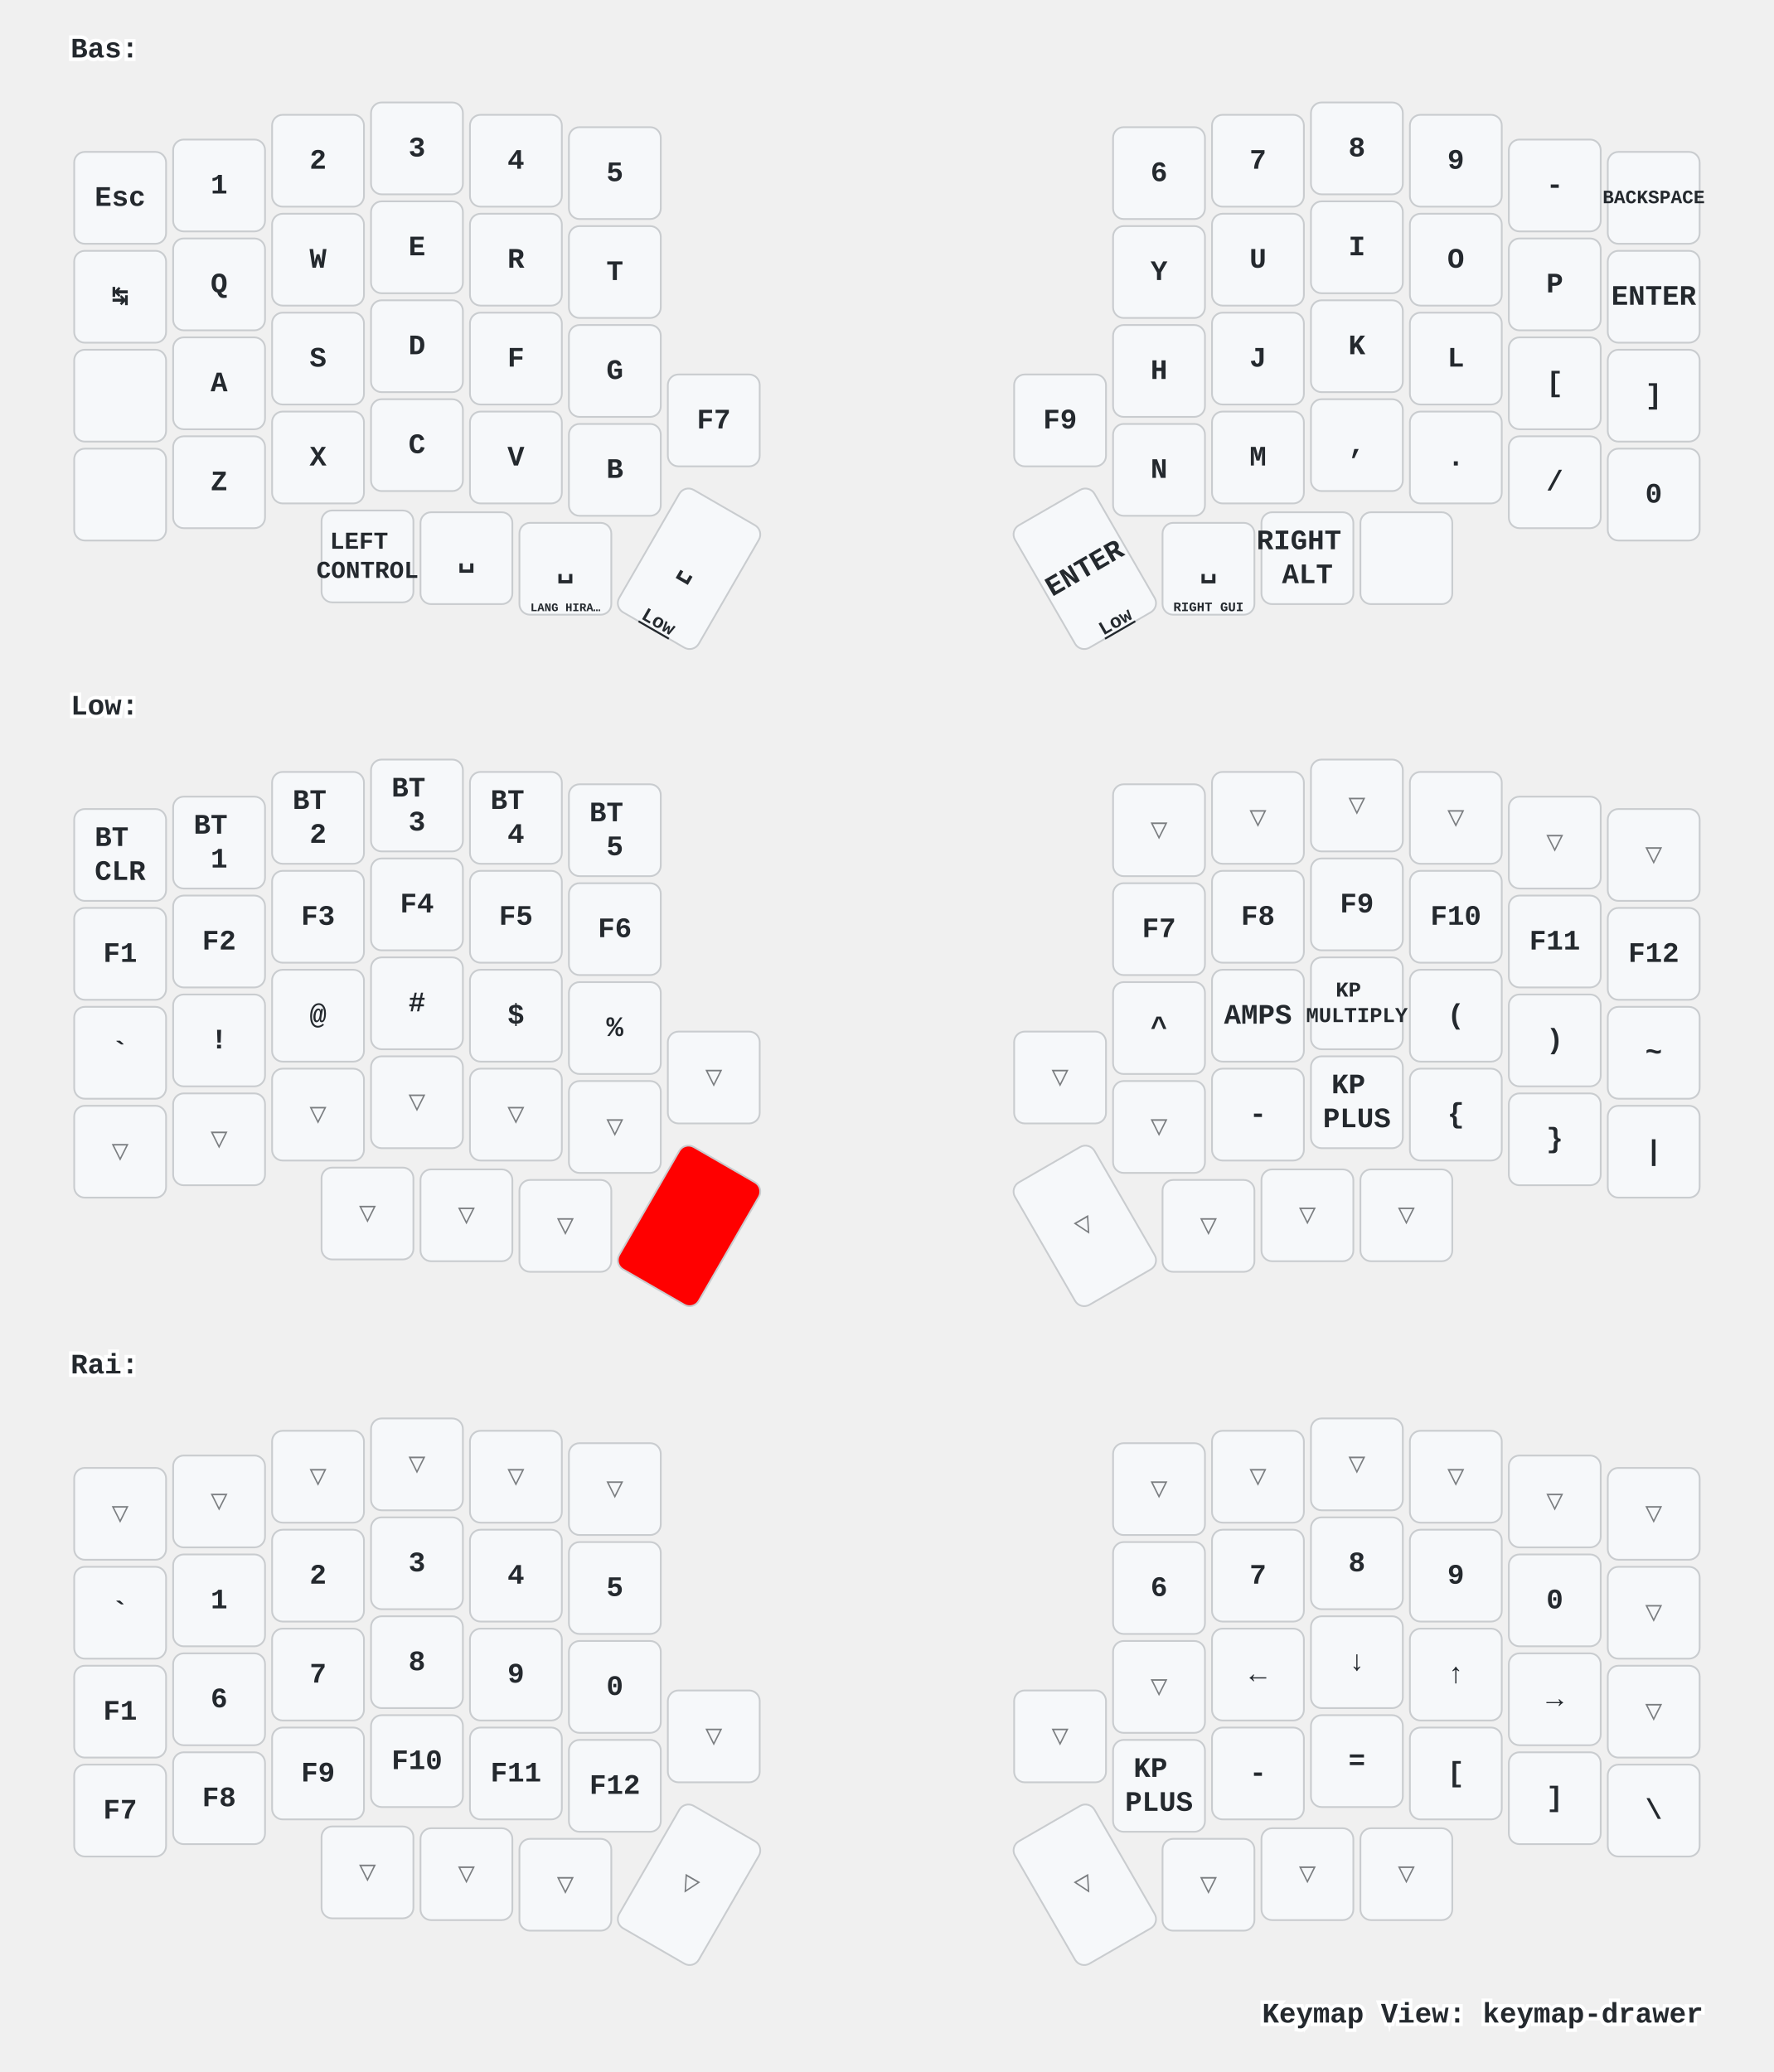
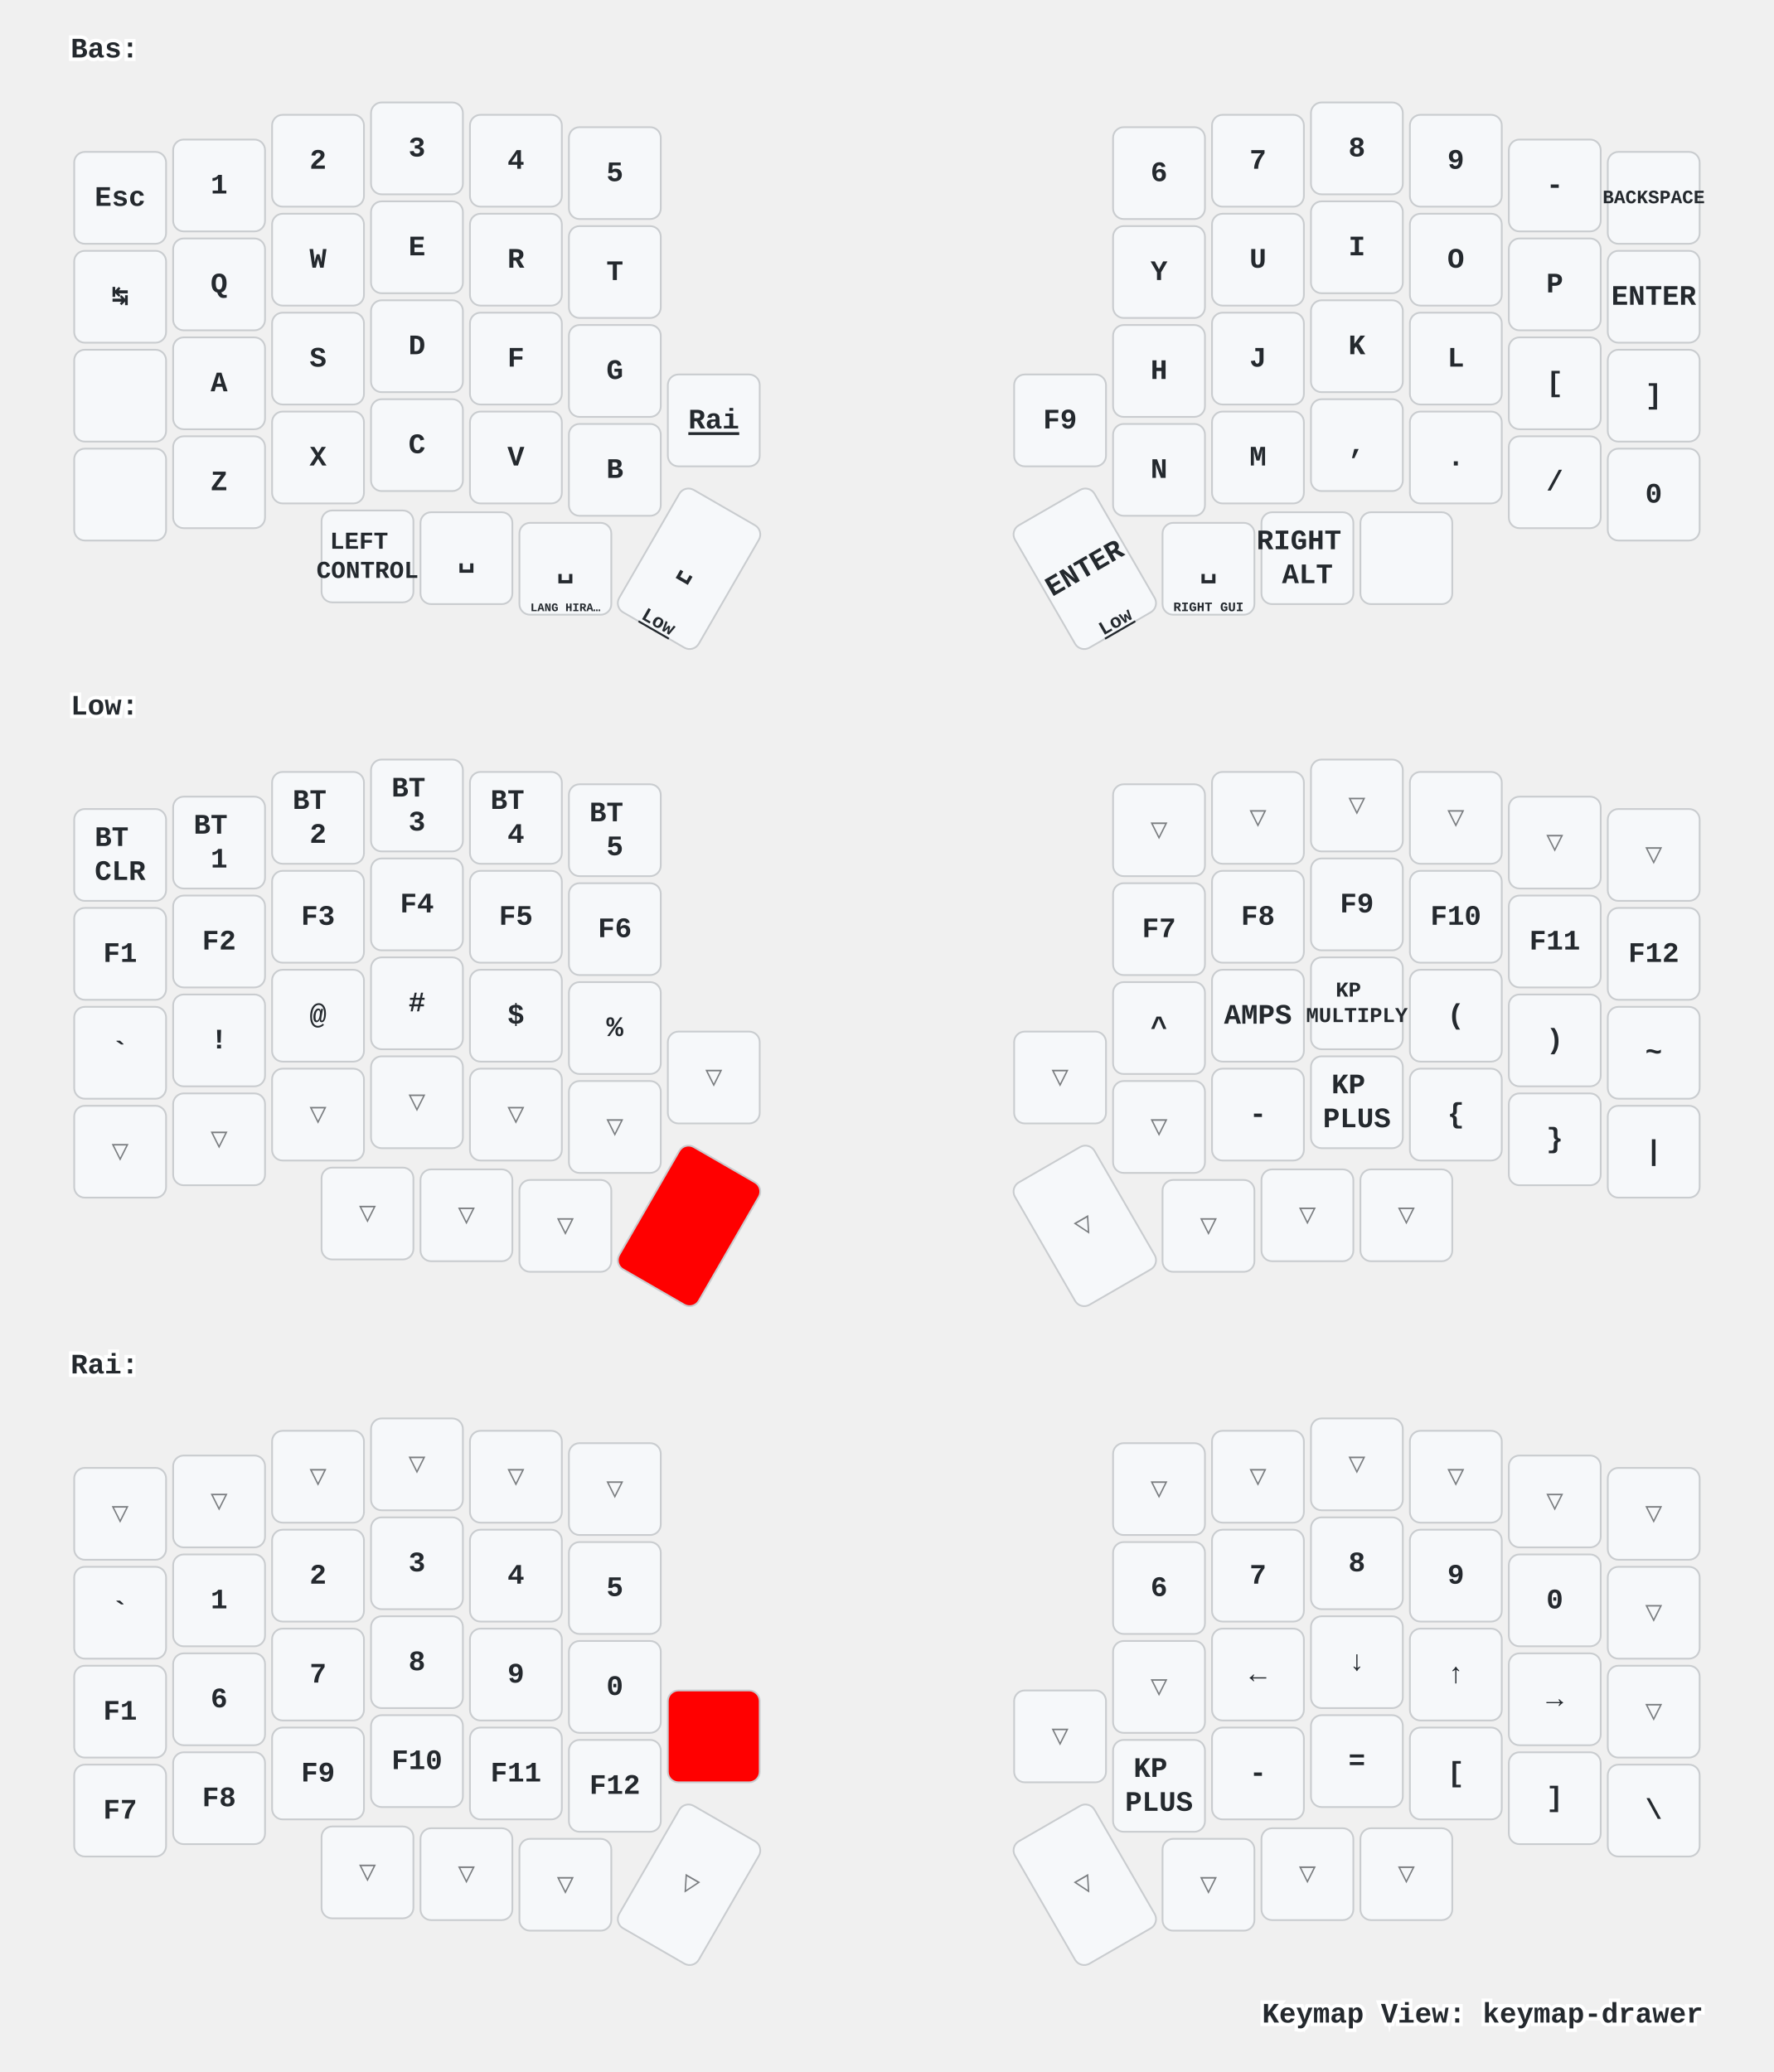
<svg xmlns="http://www.w3.org/2000/svg" xmlns:xlink="http://www.w3.org/1999/xlink" width="1004" height="1173" viewBox="0 0 1004 1173" class="keymap">
  <defs>/* start glyphs */
<svg id="mdi:apple-keyboard-command">
      <svg id="mdi-apple-keyboard-command" viewBox="0 0 24 24">
        <path d="M6,2A4,4 0 0,1 10,6V8H14V6A4,4 0 0,1 18,2A4,4 0 0,1 22,6A4,4 0 0,1 18,10H16V14H18A4,4 0 0,1 22,18A4,4 0 0,1 18,22A4,4 0 0,1 14,18V16H10V18A4,4 0 0,1 6,22A4,4 0 0,1 2,18A4,4 0 0,1 6,14H8V10H6A4,4 0 0,1 2,6A4,4 0 0,1 6,2M16,18A2,2 0 0,0 18,20A2,2 0 0,0 20,18A2,2 0 0,0 18,16H16V18M14,10H10V14H14V10M6,16A2,2 0 0,0 4,18A2,2 0 0,0 6,20A2,2 0 0,0 8,18V16H6M8,6A2,2 0 0,0 6,4A2,2 0 0,0 4,6A2,2 0 0,0 6,8H8V6M18,8A2,2 0 0,0 20,6A2,2 0 0,0 18,4A2,2 0 0,0 16,6V8H18Z" />
      </svg>
    </svg>
    <svg id="mdi:apple-keyboard-control">
      <svg id="mdi-apple-keyboard-control" viewBox="0 0 24 24">
        <path d="M19.78,11.78L18.36,13.19L12,6.83L5.64,13.19L4.22,11.78L12,4L19.78,11.78Z" />
      </svg>
    </svg>
    <svg id="mdi:apple-keyboard-shift">
      <svg id="mdi-apple-keyboard-shift" viewBox="0 0 24 24">
        <path d="M15,18V12H17.17L12,6.83L6.83,12H9V18H15M12,4L22,14H17V20H7V14H2L12,4Z" />
      </svg>
    </svg>
  </defs>/* end glyphs */
<style>/* inherit to force styles through use tags */
svg path {
    fill: inherit;
}

/* font and background color specifications */
svg.keymap {
    font-family: SFMono-Regular,Consolas,Liberation Mono,Menlo,monospace;
    font-size: 14px;
    font-kerning: normal;
    text-rendering: optimizeLegibility;
    fill: #24292e;
}

/* default key styling */
rect.key {
    fill: #f6f8fa;
}

rect.key, rect.combo {
    stroke: #c9cccf;
    stroke-width: 1;
}

/* default key side styling, only used is draw_key_sides is set */
rect.side {
    filter: brightness(90%);
}

/* color accent for combo boxes */
rect.combo, rect.combo-separate {
    fill: #cdf;
}

/* color accent for held keys */
rect.held, rect.combo.held {
    fill: #fdd;
}

/* color accent for ghost (optional) keys */
rect.ghost, rect.combo.ghost {
    stroke-dasharray: 4, 4;
    stroke-width: 2;
}

text {
    text-anchor: middle;
    dominant-baseline: middle;
}

/* styling for layer labels */
text.label {
    font-weight: bold;
    text-anchor: start;
    stroke: white;
    stroke-width: 4;
    paint-order: stroke;
}

/* styling for optional footer */
text.footer {
    text-anchor: end;
    dominant-baseline: auto;
    stroke: white;
    stroke-width: 4;
    paint-order: stroke;
}

/* styling for combo tap, and key non-tap label text */
text.combo, text.hold, text.shifted, text.left, text.right {
    font-size: 11px;
}

text.hold {
    text-anchor: middle;
    dominant-baseline: auto;
}

text.shifted {
    text-anchor: middle;
    dominant-baseline: hanging;
}

text.left {
    text-anchor: start;
}

text.right {
    text-anchor: end;
}

text.layer-activator {
    text-decoration: underline;
}

/* styling for hold/shifted label text in combo box */
text.combo.hold, text.combo.shifted, text.combo.left, text.combo.right {
    font-size: 8px;
}

/* lighter symbol for transparent keys */
text.trans {
    fill: #7b7e81;
}

/* styling for combo dendrons */
path.combo {
    stroke-width: 1;
    stroke: gray;
    fill: none;
}

/* Start Tabler Icons Cleanup */
/* cannot use height/width with glyphs */
.icon-tabler &gt; path {
    fill: inherit;
    stroke: inherit;
    stroke-width: 2;
}
/* hide tabler's default box */
.icon-tabler &gt; path[stroke="none"][fill="none"] {
    visibility: hidden;
}
/* End Tabler Icons Cleanup */

/* For default sytles, see https://github.com/caksoylar/keymap-drawer/blob/main/keymap_drawer/config.py#L85 */

svg.keymap {
  font-family: Ubuntu Mono, Inconsolata, Consolas, Liberation Mono, Menlo, monospace;
  font-size: 16px;
  font-weight: bold;
  text-rendering: optimizeLegibility;
}

/* Color accent for held keys
red = #f00
green = #0f0
blue = #00f
yellow = #ff0
cyan = #0ff
magenta = #f0f
white = #fff
black = #000
grey = #888
light grey = #ccc
#ffc
*/
rect.held, rect.combo.held {
    fill: #f00;
}

/* Technique borrowed and extended from https://github.com/englmaxi/zmk-config/blob/master/keymap-drawer/config.yaml */
.sym_sub_text.tap {
  translate: -5px 2px;
  font-size: 20px;
}
.sym_sub_text.shifted {
  translate: 10px 13px;
  font-size: 10px;
  opacity: 1.0;
}
.combo.sym_sub_text.tap {
  translate: -1px 1px;
}
.combo.sym_sub_text.shifted {
  translate: 7px 5px;
  font-size: 10px;
  opacity: 1.0;
}

/* Toggle */
.toggle.shifted {
  translate: -10px 12px;
}

.toggle.hold {
  translate: 13px -23px;
}

/* Variant for tap-dances */
.tap_dance.tap {
  translate: -7px 0px;
  font-size: 12px;
}
.tap_dance.shifted {
  translate: 7px 17px;
  font-size: 12px;
  opacity: 1.0;
}

/* Variant for symbol next to symbol */
.sym_by_sym.tap {
  translate: -6px 0px;
}
.sym_by_sym.shifted {
  translate: 10px 12px;
  opacity: 1.0;
}

.combo.sym_by_sym.tap {
  translate: -35px 0px;
}
.combo.sym_by_sym.shifted {
  translate: 35px 20px;
  opacity: 1.0;
}

.combo.sym_by_sym.hold {
  visibility: hidden;
}

/* hide hold box for combo sym_by_sym */
.combo.sym_by_sym.hold &gt; path[stroke="none"][fill="none"] {
  visibility: hidden;
}
</style>
  <g transform="translate(40, 0)" class="layer-Bas">
    <text x="0" y="28" class="label" id="Bas">Bas:</text>
    <g transform="translate(0, 56)">
      <g transform="translate(28, 56)" class="key keypos-0">
        <rect rx="6" ry="6" x="-26" y="-26" width="52" height="52" class="key" />
        <text x="0" y="0" class="key tap">Esc</text>
      </g>
      <g transform="translate(84, 49)" class="key keypos-1">
        <rect rx="6" ry="6" x="-26" y="-26" width="52" height="52" class="key" />
        <text x="0" y="0" class="key tap">1</text>
      </g>
      <g transform="translate(140, 35)" class="key keypos-2">
        <rect rx="6" ry="6" x="-26" y="-26" width="52" height="52" class="key" />
        <text x="0" y="0" class="key tap">2</text>
      </g>
      <g transform="translate(196, 28)" class="key keypos-3">
        <rect rx="6" ry="6" x="-26" y="-26" width="52" height="52" class="key" />
        <text x="0" y="0" class="key tap">3</text>
      </g>
      <g transform="translate(252, 35)" class="key keypos-4">
        <rect rx="6" ry="6" x="-26" y="-26" width="52" height="52" class="key" />
        <text x="0" y="0" class="key tap">4</text>
      </g>
      <g transform="translate(308, 42)" class="key keypos-5">
        <rect rx="6" ry="6" x="-26" y="-26" width="52" height="52" class="key" />
        <text x="0" y="0" class="key tap">5</text>
      </g>
      <g transform="translate(616, 42)" class="key keypos-6">
        <rect rx="6" ry="6" x="-26" y="-26" width="52" height="52" class="key" />
        <text x="0" y="0" class="key tap">6</text>
      </g>
      <g transform="translate(672, 35)" class="key keypos-7">
        <rect rx="6" ry="6" x="-26" y="-26" width="52" height="52" class="key" />
        <text x="0" y="0" class="key tap">7</text>
      </g>
      <g transform="translate(728, 28)" class="key keypos-8">
        <rect rx="6" ry="6" x="-26" y="-26" width="52" height="52" class="key" />
        <text x="0" y="0" class="key tap">8</text>
      </g>
      <g transform="translate(784, 35)" class="key keypos-9">
        <rect rx="6" ry="6" x="-26" y="-26" width="52" height="52" class="key" />
        <text x="0" y="0" class="key tap">9</text>
      </g>
      <g transform="translate(840, 49)" class="key keypos-10">
        <rect rx="6" ry="6" x="-26" y="-26" width="52" height="52" class="key" />
        <text x="0" y="0" class="key tap">-</text>
      </g>
      <g transform="translate(896, 56)" class="key keypos-11">
        <rect rx="6" ry="6" x="-26" y="-26" width="52" height="52" class="key" />
        <text x="0" y="0" class="key tap">
          <tspan style="font-size: 67%">BACKSPACE</tspan>
        </text>
      </g>
      <g transform="translate(28, 112)" class="key keypos-12">
        <rect rx="6" ry="6" x="-26" y="-26" width="52" height="52" class="key" />
        <text x="0" y="0" class="key tap">↹</text>
      </g>
      <g transform="translate(84, 105)" class="key keypos-13">
        <rect rx="6" ry="6" x="-26" y="-26" width="52" height="52" class="key" />
        <text x="0" y="0" class="key tap">Q</text>
      </g>
      <g transform="translate(140, 91)" class="key keypos-14">
        <rect rx="6" ry="6" x="-26" y="-26" width="52" height="52" class="key" />
        <text x="0" y="0" class="key tap">W</text>
      </g>
      <g transform="translate(196, 84)" class="key keypos-15">
        <rect rx="6" ry="6" x="-26" y="-26" width="52" height="52" class="key" />
        <text x="0" y="0" class="key tap">E</text>
      </g>
      <g transform="translate(252, 91)" class="key keypos-16">
        <rect rx="6" ry="6" x="-26" y="-26" width="52" height="52" class="key" />
        <text x="0" y="0" class="key tap">R</text>
      </g>
      <g transform="translate(308, 98)" class="key keypos-17">
        <rect rx="6" ry="6" x="-26" y="-26" width="52" height="52" class="key" />
        <text x="0" y="0" class="key tap">T</text>
      </g>
      <g transform="translate(616, 98)" class="key keypos-18">
        <rect rx="6" ry="6" x="-26" y="-26" width="52" height="52" class="key" />
        <text x="0" y="0" class="key tap">Y</text>
      </g>
      <g transform="translate(672, 91)" class="key keypos-19">
        <rect rx="6" ry="6" x="-26" y="-26" width="52" height="52" class="key" />
        <text x="0" y="0" class="key tap">U</text>
      </g>
      <g transform="translate(728, 84)" class="key keypos-20">
        <rect rx="6" ry="6" x="-26" y="-26" width="52" height="52" class="key" />
        <text x="0" y="0" class="key tap">I</text>
      </g>
      <g transform="translate(784, 91)" class="key keypos-21">
        <rect rx="6" ry="6" x="-26" y="-26" width="52" height="52" class="key" />
        <text x="0" y="0" class="key tap">O</text>
      </g>
      <g transform="translate(840, 105)" class="key keypos-22">
        <rect rx="6" ry="6" x="-26" y="-26" width="52" height="52" class="key" />
        <text x="0" y="0" class="key tap">P</text>
      </g>
      <g transform="translate(896, 112)" class="key keypos-23">
        <rect rx="6" ry="6" x="-26" y="-26" width="52" height="52" class="key" />
        <text x="0" y="0" class="key tap">ENTER</text>
      </g>
      <g transform="translate(28, 168)" class="key keypos-24">
        <rect rx="6" ry="6" x="-26" y="-26" width="52" height="52" class="key" />
        <use href="#mdi:apple-keyboard-control" xlink:href="#mdi:apple-keyboard-control" x="-9" y="-9" height="18" width="18.0" class="key tap glyph mdi:apple-keyboard-control" />
      </g>
      <g transform="translate(84, 161)" class="key keypos-25">
        <rect rx="6" ry="6" x="-26" y="-26" width="52" height="52" class="key" />
        <text x="0" y="0" class="key tap">A</text>
      </g>
      <g transform="translate(140, 147)" class="key keypos-26">
        <rect rx="6" ry="6" x="-26" y="-26" width="52" height="52" class="key" />
        <text x="0" y="0" class="key tap">S</text>
      </g>
      <g transform="translate(196, 140)" class="key keypos-27">
        <rect rx="6" ry="6" x="-26" y="-26" width="52" height="52" class="key" />
        <text x="0" y="0" class="key tap">D</text>
      </g>
      <g transform="translate(252, 147)" class="key keypos-28">
        <rect rx="6" ry="6" x="-26" y="-26" width="52" height="52" class="key" />
        <text x="0" y="0" class="key tap">F</text>
      </g>
      <g transform="translate(308, 154)" class="key keypos-29">
        <rect rx="6" ry="6" x="-26" y="-26" width="52" height="52" class="key" />
        <text x="0" y="0" class="key tap">G</text>
      </g>
      <g transform="translate(616, 154)" class="key keypos-30">
        <rect rx="6" ry="6" x="-26" y="-26" width="52" height="52" class="key" />
        <text x="0" y="0" class="key tap">H</text>
      </g>
      <g transform="translate(672, 147)" class="key keypos-31">
        <rect rx="6" ry="6" x="-26" y="-26" width="52" height="52" class="key" />
        <text x="0" y="0" class="key tap">J</text>
      </g>
      <g transform="translate(728, 140)" class="key keypos-32">
        <rect rx="6" ry="6" x="-26" y="-26" width="52" height="52" class="key" />
        <text x="0" y="0" class="key tap">K</text>
      </g>
      <g transform="translate(784, 147)" class="key keypos-33">
        <rect rx="6" ry="6" x="-26" y="-26" width="52" height="52" class="key" />
        <text x="0" y="0" class="key tap">L</text>
      </g>
      <g transform="translate(840, 161)" class="key keypos-34">
        <rect rx="6" ry="6" x="-26" y="-26" width="52" height="52" class="key" />
        <text x="0" y="0" class="key tap">[</text>
      </g>
      <g transform="translate(896, 168)" class="key keypos-35">
        <rect rx="6" ry="6" x="-26" y="-26" width="52" height="52" class="key" />
        <text x="0" y="0" class="key tap">]</text>
      </g>
      <g transform="translate(28, 224)" class="key keypos-36">
        <rect rx="6" ry="6" x="-26" y="-26" width="52" height="52" class="key" />
        <use href="#mdi:apple-keyboard-shift" xlink:href="#mdi:apple-keyboard-shift" x="-9" y="-9" height="18" width="18.0" class="key tap glyph mdi:apple-keyboard-shift" />
      </g>
      <g transform="translate(84, 217)" class="key keypos-37">
        <rect rx="6" ry="6" x="-26" y="-26" width="52" height="52" class="key" />
        <text x="0" y="0" class="key tap">Z</text>
      </g>
      <g transform="translate(140, 203)" class="key keypos-38">
        <rect rx="6" ry="6" x="-26" y="-26" width="52" height="52" class="key" />
        <text x="0" y="0" class="key tap">X</text>
      </g>
      <g transform="translate(196, 196)" class="key keypos-39">
        <rect rx="6" ry="6" x="-26" y="-26" width="52" height="52" class="key" />
        <text x="0" y="0" class="key tap">C</text>
      </g>
      <g transform="translate(252, 203)" class="key keypos-40">
        <rect rx="6" ry="6" x="-26" y="-26" width="52" height="52" class="key" />
        <text x="0" y="0" class="key tap">V</text>
      </g>
      <g transform="translate(308, 210)" class="key keypos-41">
        <rect rx="6" ry="6" x="-26" y="-26" width="52" height="52" class="key" />
        <text x="0" y="0" class="key tap">B</text>
      </g>
      <g transform="translate(364, 182)" class="key keypos-42">
        <rect rx="6" ry="6" x="-26" y="-26" width="52" height="52" class="key" />
-         <text x="0" y="0" class="key tap">F7</text>
+         <a href="#Rai">
+           <text x="0" y="0" class="key tap layer-activator">Rai</text>
+         </a>
      </g>
      <g transform="translate(560, 182)" class="key keypos-43">
        <rect rx="6" ry="6" x="-26" y="-26" width="52" height="52" class="key" />
        <text x="0" y="0" class="key tap">F9</text>
      </g>
      <g transform="translate(616, 210)" class="key keypos-44">
        <rect rx="6" ry="6" x="-26" y="-26" width="52" height="52" class="key" />
        <text x="0" y="0" class="key tap">N</text>
      </g>
      <g transform="translate(672, 203)" class="key keypos-45">
        <rect rx="6" ry="6" x="-26" y="-26" width="52" height="52" class="key" />
        <text x="0" y="0" class="key tap">M</text>
      </g>
      <g transform="translate(728, 196)" class="key keypos-46">
        <rect rx="6" ry="6" x="-26" y="-26" width="52" height="52" class="key" />
        <text x="0" y="0" class="key tap">,</text>
      </g>
      <g transform="translate(784, 203)" class="key keypos-47">
        <rect rx="6" ry="6" x="-26" y="-26" width="52" height="52" class="key" />
        <text x="0" y="0" class="key tap">.</text>
      </g>
      <g transform="translate(840, 217)" class="key keypos-48">
        <rect rx="6" ry="6" x="-26" y="-26" width="52" height="52" class="key" />
        <text x="0" y="0" class="key tap">/</text>
      </g>
      <g transform="translate(896, 224)" class="key keypos-49">
        <rect rx="6" ry="6" x="-26" y="-26" width="52" height="52" class="key" />
        <text x="0" y="0" class="key tap">0</text>
      </g>
      <g transform="translate(168, 259)" class="key keypos-50">
        <rect rx="6" ry="6" x="-26" y="-26" width="52" height="52" class="key" />
        <text x="0" y="0" class="key tap">
          <tspan x="0" dy="-0.6em" style="font-size: 86%">LEFT</tspan>
          <tspan x="0" dy="1.2em" style="font-size: 86%">CONTROL</tspan>
        </text>
      </g>
      <g transform="translate(224, 260)" class="key keypos-51">
        <rect rx="6" ry="6" x="-26" y="-26" width="52" height="52" class="key" />
        <text x="0" y="0" class="key tap">␣</text>
        <use href="#mdi:apple-keyboard-command" xlink:href="#mdi:apple-keyboard-command" x="-8" y="9" height="15" width="15.0" class="key hold glyph mdi:apple-keyboard-command" />
      </g>
      <g transform="translate(280, 266)" class="key keypos-52">
        <rect rx="6" ry="6" x="-26" y="-26" width="52" height="52" class="key" />
        <text x="0" y="0" class="key tap">␣</text>
        <text x="0" y="24" class="key hold">
          <tspan style="font-size: 60%">LANG HIRA…</tspan>
        </text>
      </g>
      <g transform="translate(350, 266) rotate(30.0)" class="key keypos-53">
        <rect rx="6" ry="6" x="-26" y="-40" width="52" height="80" class="key" />
        <text x="0" y="0" class="key tap">␣</text>
        <a href="#Low">
          <text x="0" y="38" class="key hold layer-activator">Low</text>
        </a>
      </g>
      <g transform="translate(574, 266) rotate(-30.0)" class="key keypos-54">
        <rect rx="6" ry="6" x="-26" y="-40" width="52" height="80" class="key" />
        <text x="0" y="0" class="key tap">ENTER</text>
        <a href="#Low">
          <text x="0" y="38" class="key hold layer-activator">Low</text>
        </a>
      </g>
      <g transform="translate(644, 266)" class="key keypos-55">
        <rect rx="6" ry="6" x="-26" y="-26" width="52" height="52" class="key" />
        <text x="0" y="0" class="key tap">␣</text>
        <text x="0" y="24" class="key hold">
          <tspan style="font-size: 67%">RIGHT GUI</tspan>
        </text>
      </g>
      <g transform="translate(700, 260)" class="key keypos-56">
        <rect rx="6" ry="6" x="-26" y="-26" width="52" height="52" class="key" />
        <text x="0" y="0" class="key tap">
          <tspan x="0" dy="-0.6em">RIGHT</tspan>
          <tspan x="0" dy="1.2em">ALT</tspan>
        </text>
      </g>
      <g transform="translate(756, 260)" class="key keypos-57">
        <rect rx="6" ry="6" x="-26" y="-26" width="52" height="52" class="key" />
        <use href="#mdi:apple-keyboard-command" xlink:href="#mdi:apple-keyboard-command" x="-9" y="-9" height="18" width="18.0" class="key tap glyph mdi:apple-keyboard-command" />
      </g>
    </g>
  </g>
  <g transform="translate(40, 372)" class="layer-Low">
    <text x="0" y="28" class="label" id="Low">Low:</text>
    <g transform="translate(0, 56)">
      <g transform="translate(28, 56)" class="key keypos-0">
        <rect rx="6" ry="6" x="-26" y="-26" width="52" height="52" class="key" />
        <text x="0" y="0" class="key tap">
          <tspan x="0" dy="-0.6em">BT</tspan>
          <tspan x="0" dy="1.2em">CLR</tspan>
        </text>
      </g>
      <g transform="translate(84, 49)" class="key keypos-1">
        <rect rx="6" ry="6" x="-26" y="-26" width="52" height="52" class="key" />
        <text x="0" y="0" class="key tap">
          <tspan x="0" dy="-0.6em">BT</tspan>
          <tspan x="0" dy="1.2em">1</tspan>
        </text>
      </g>
      <g transform="translate(140, 35)" class="key keypos-2">
        <rect rx="6" ry="6" x="-26" y="-26" width="52" height="52" class="key" />
        <text x="0" y="0" class="key tap">
          <tspan x="0" dy="-0.6em">BT</tspan>
          <tspan x="0" dy="1.2em">2</tspan>
        </text>
      </g>
      <g transform="translate(196, 28)" class="key keypos-3">
        <rect rx="6" ry="6" x="-26" y="-26" width="52" height="52" class="key" />
        <text x="0" y="0" class="key tap">
          <tspan x="0" dy="-0.6em">BT</tspan>
          <tspan x="0" dy="1.2em">3</tspan>
        </text>
      </g>
      <g transform="translate(252, 35)" class="key keypos-4">
        <rect rx="6" ry="6" x="-26" y="-26" width="52" height="52" class="key" />
        <text x="0" y="0" class="key tap">
          <tspan x="0" dy="-0.6em">BT</tspan>
          <tspan x="0" dy="1.2em">4</tspan>
        </text>
      </g>
      <g transform="translate(308, 42)" class="key keypos-5">
        <rect rx="6" ry="6" x="-26" y="-26" width="52" height="52" class="key" />
        <text x="0" y="0" class="key tap">
          <tspan x="0" dy="-0.6em">BT</tspan>
          <tspan x="0" dy="1.2em">5</tspan>
        </text>
      </g>
      <g transform="translate(616, 42)" class="key trans keypos-6">
        <rect rx="6" ry="6" x="-26" y="-26" width="52" height="52" class="key trans" />
        <text x="0" y="0" class="key trans tap">▽</text>
      </g>
      <g transform="translate(672, 35)" class="key trans keypos-7">
        <rect rx="6" ry="6" x="-26" y="-26" width="52" height="52" class="key trans" />
        <text x="0" y="0" class="key trans tap">▽</text>
      </g>
      <g transform="translate(728, 28)" class="key trans keypos-8">
        <rect rx="6" ry="6" x="-26" y="-26" width="52" height="52" class="key trans" />
        <text x="0" y="0" class="key trans tap">▽</text>
      </g>
      <g transform="translate(784, 35)" class="key trans keypos-9">
        <rect rx="6" ry="6" x="-26" y="-26" width="52" height="52" class="key trans" />
        <text x="0" y="0" class="key trans tap">▽</text>
      </g>
      <g transform="translate(840, 49)" class="key trans keypos-10">
        <rect rx="6" ry="6" x="-26" y="-26" width="52" height="52" class="key trans" />
        <text x="0" y="0" class="key trans tap">▽</text>
      </g>
      <g transform="translate(896, 56)" class="key trans keypos-11">
        <rect rx="6" ry="6" x="-26" y="-26" width="52" height="52" class="key trans" />
        <text x="0" y="0" class="key trans tap">▽</text>
      </g>
      <g transform="translate(28, 112)" class="key keypos-12">
        <rect rx="6" ry="6" x="-26" y="-26" width="52" height="52" class="key" />
        <text x="0" y="0" class="key tap">F1</text>
      </g>
      <g transform="translate(84, 105)" class="key keypos-13">
        <rect rx="6" ry="6" x="-26" y="-26" width="52" height="52" class="key" />
        <text x="0" y="0" class="key tap">F2</text>
      </g>
      <g transform="translate(140, 91)" class="key keypos-14">
        <rect rx="6" ry="6" x="-26" y="-26" width="52" height="52" class="key" />
        <text x="0" y="0" class="key tap">F3</text>
      </g>
      <g transform="translate(196, 84)" class="key keypos-15">
        <rect rx="6" ry="6" x="-26" y="-26" width="52" height="52" class="key" />
        <text x="0" y="0" class="key tap">F4</text>
      </g>
      <g transform="translate(252, 91)" class="key keypos-16">
        <rect rx="6" ry="6" x="-26" y="-26" width="52" height="52" class="key" />
        <text x="0" y="0" class="key tap">F5</text>
      </g>
      <g transform="translate(308, 98)" class="key keypos-17">
        <rect rx="6" ry="6" x="-26" y="-26" width="52" height="52" class="key" />
        <text x="0" y="0" class="key tap">F6</text>
      </g>
      <g transform="translate(616, 98)" class="key keypos-18">
        <rect rx="6" ry="6" x="-26" y="-26" width="52" height="52" class="key" />
        <text x="0" y="0" class="key tap">F7</text>
      </g>
      <g transform="translate(672, 91)" class="key keypos-19">
        <rect rx="6" ry="6" x="-26" y="-26" width="52" height="52" class="key" />
        <text x="0" y="0" class="key tap">F8</text>
      </g>
      <g transform="translate(728, 84)" class="key keypos-20">
        <rect rx="6" ry="6" x="-26" y="-26" width="52" height="52" class="key" />
        <text x="0" y="0" class="key tap">F9</text>
      </g>
      <g transform="translate(784, 91)" class="key keypos-21">
        <rect rx="6" ry="6" x="-26" y="-26" width="52" height="52" class="key" />
        <text x="0" y="0" class="key tap">F10</text>
      </g>
      <g transform="translate(840, 105)" class="key keypos-22">
        <rect rx="6" ry="6" x="-26" y="-26" width="52" height="52" class="key" />
        <text x="0" y="0" class="key tap">F11</text>
      </g>
      <g transform="translate(896, 112)" class="key keypos-23">
        <rect rx="6" ry="6" x="-26" y="-26" width="52" height="52" class="key" />
        <text x="0" y="0" class="key tap">F12</text>
      </g>
      <g transform="translate(28, 168)" class="key keypos-24">
        <rect rx="6" ry="6" x="-26" y="-26" width="52" height="52" class="key" />
        <text x="0" y="0" class="key tap">`</text>
      </g>
      <g transform="translate(84, 161)" class="key keypos-25">
        <rect rx="6" ry="6" x="-26" y="-26" width="52" height="52" class="key" />
        <text x="0" y="0" class="key tap">!</text>
      </g>
      <g transform="translate(140, 147)" class="key keypos-26">
        <rect rx="6" ry="6" x="-26" y="-26" width="52" height="52" class="key" />
        <text x="0" y="0" class="key tap">@</text>
      </g>
      <g transform="translate(196, 140)" class="key keypos-27">
        <rect rx="6" ry="6" x="-26" y="-26" width="52" height="52" class="key" />
        <text x="0" y="0" class="key tap">#</text>
      </g>
      <g transform="translate(252, 147)" class="key keypos-28">
        <rect rx="6" ry="6" x="-26" y="-26" width="52" height="52" class="key" />
        <text x="0" y="0" class="key tap">$</text>
      </g>
      <g transform="translate(308, 154)" class="key keypos-29">
        <rect rx="6" ry="6" x="-26" y="-26" width="52" height="52" class="key" />
        <text x="0" y="0" class="key tap">%</text>
      </g>
      <g transform="translate(616, 154)" class="key keypos-30">
        <rect rx="6" ry="6" x="-26" y="-26" width="52" height="52" class="key" />
        <text x="0" y="0" class="key tap">^</text>
      </g>
      <g transform="translate(672, 147)" class="key keypos-31">
        <rect rx="6" ry="6" x="-26" y="-26" width="52" height="52" class="key" />
        <text x="0" y="0" class="key tap">AMPS</text>
      </g>
      <g transform="translate(728, 140)" class="key keypos-32">
        <rect rx="6" ry="6" x="-26" y="-26" width="52" height="52" class="key" />
        <text x="0" y="0" class="key tap">
          <tspan x="0" dy="-0.6em" style="font-size: 75%">KP</tspan>
          <tspan x="0" dy="1.2em" style="font-size: 75%">MULTIPLY</tspan>
        </text>
      </g>
      <g transform="translate(784, 147)" class="key keypos-33">
        <rect rx="6" ry="6" x="-26" y="-26" width="52" height="52" class="key" />
        <text x="0" y="0" class="key tap">(</text>
      </g>
      <g transform="translate(840, 161)" class="key keypos-34">
        <rect rx="6" ry="6" x="-26" y="-26" width="52" height="52" class="key" />
        <text x="0" y="0" class="key tap">)</text>
      </g>
      <g transform="translate(896, 168)" class="key keypos-35">
        <rect rx="6" ry="6" x="-26" y="-26" width="52" height="52" class="key" />
        <text x="0" y="0" class="key tap">~</text>
      </g>
      <g transform="translate(28, 224)" class="key trans keypos-36">
        <rect rx="6" ry="6" x="-26" y="-26" width="52" height="52" class="key trans" />
        <text x="0" y="0" class="key trans tap">▽</text>
      </g>
      <g transform="translate(84, 217)" class="key trans keypos-37">
        <rect rx="6" ry="6" x="-26" y="-26" width="52" height="52" class="key trans" />
        <text x="0" y="0" class="key trans tap">▽</text>
      </g>
      <g transform="translate(140, 203)" class="key trans keypos-38">
        <rect rx="6" ry="6" x="-26" y="-26" width="52" height="52" class="key trans" />
        <text x="0" y="0" class="key trans tap">▽</text>
      </g>
      <g transform="translate(196, 196)" class="key trans keypos-39">
        <rect rx="6" ry="6" x="-26" y="-26" width="52" height="52" class="key trans" />
        <text x="0" y="0" class="key trans tap">▽</text>
      </g>
      <g transform="translate(252, 203)" class="key trans keypos-40">
        <rect rx="6" ry="6" x="-26" y="-26" width="52" height="52" class="key trans" />
        <text x="0" y="0" class="key trans tap">▽</text>
      </g>
      <g transform="translate(308, 210)" class="key trans keypos-41">
        <rect rx="6" ry="6" x="-26" y="-26" width="52" height="52" class="key trans" />
        <text x="0" y="0" class="key trans tap">▽</text>
      </g>
      <g transform="translate(364, 182)" class="key trans keypos-42">
        <rect rx="6" ry="6" x="-26" y="-26" width="52" height="52" class="key trans" />
        <text x="0" y="0" class="key trans tap">▽</text>
      </g>
      <g transform="translate(560, 182)" class="key trans keypos-43">
        <rect rx="6" ry="6" x="-26" y="-26" width="52" height="52" class="key trans" />
        <text x="0" y="0" class="key trans tap">▽</text>
      </g>
      <g transform="translate(616, 210)" class="key trans keypos-44">
        <rect rx="6" ry="6" x="-26" y="-26" width="52" height="52" class="key trans" />
        <text x="0" y="0" class="key trans tap">▽</text>
      </g>
      <g transform="translate(672, 203)" class="key keypos-45">
        <rect rx="6" ry="6" x="-26" y="-26" width="52" height="52" class="key" />
        <text x="0" y="0" class="key tap">-</text>
      </g>
      <g transform="translate(728, 196)" class="key keypos-46">
        <rect rx="6" ry="6" x="-26" y="-26" width="52" height="52" class="key" />
        <text x="0" y="0" class="key tap">
          <tspan x="0" dy="-0.6em">KP</tspan>
          <tspan x="0" dy="1.2em">PLUS</tspan>
        </text>
      </g>
      <g transform="translate(784, 203)" class="key keypos-47">
        <rect rx="6" ry="6" x="-26" y="-26" width="52" height="52" class="key" />
        <text x="0" y="0" class="key tap">{</text>
      </g>
      <g transform="translate(840, 217)" class="key keypos-48">
        <rect rx="6" ry="6" x="-26" y="-26" width="52" height="52" class="key" />
        <text x="0" y="0" class="key tap">}</text>
      </g>
      <g transform="translate(896, 224)" class="key keypos-49">
        <rect rx="6" ry="6" x="-26" y="-26" width="52" height="52" class="key" />
        <text x="0" y="0" class="key tap">|</text>
      </g>
      <g transform="translate(168, 259)" class="key trans keypos-50">
        <rect rx="6" ry="6" x="-26" y="-26" width="52" height="52" class="key trans" />
        <text x="0" y="0" class="key trans tap">▽</text>
      </g>
      <g transform="translate(224, 260)" class="key trans keypos-51">
        <rect rx="6" ry="6" x="-26" y="-26" width="52" height="52" class="key trans" />
        <text x="0" y="0" class="key trans tap">▽</text>
      </g>
      <g transform="translate(280, 266)" class="key trans keypos-52">
        <rect rx="6" ry="6" x="-26" y="-26" width="52" height="52" class="key trans" />
        <text x="0" y="0" class="key trans tap">▽</text>
      </g>
      <g transform="translate(350, 266) rotate(30.0)" class="key held keypos-53">
        <rect rx="6" ry="6" x="-26" y="-40" width="52" height="80" class="key held" />
      </g>
      <g transform="translate(574, 266) rotate(-30.0)" class="key trans keypos-54">
        <rect rx="6" ry="6" x="-26" y="-40" width="52" height="80" class="key trans" />
        <text x="0" y="0" class="key trans tap">▽</text>
      </g>
      <g transform="translate(644, 266)" class="key trans keypos-55">
        <rect rx="6" ry="6" x="-26" y="-26" width="52" height="52" class="key trans" />
        <text x="0" y="0" class="key trans tap">▽</text>
      </g>
      <g transform="translate(700, 260)" class="key trans keypos-56">
        <rect rx="6" ry="6" x="-26" y="-26" width="52" height="52" class="key trans" />
        <text x="0" y="0" class="key trans tap">▽</text>
      </g>
      <g transform="translate(756, 260)" class="key trans keypos-57">
        <rect rx="6" ry="6" x="-26" y="-26" width="52" height="52" class="key trans" />
        <text x="0" y="0" class="key trans tap">▽</text>
      </g>
    </g>
  </g>
  <g transform="translate(40, 745)" class="layer-Rai">
    <text x="0" y="28" class="label" id="Rai">Rai:</text>
    <g transform="translate(0, 56)">
      <g transform="translate(28, 56)" class="key trans keypos-0">
        <rect rx="6" ry="6" x="-26" y="-26" width="52" height="52" class="key trans" />
        <text x="0" y="0" class="key trans tap">▽</text>
      </g>
      <g transform="translate(84, 49)" class="key trans keypos-1">
        <rect rx="6" ry="6" x="-26" y="-26" width="52" height="52" class="key trans" />
        <text x="0" y="0" class="key trans tap">▽</text>
      </g>
      <g transform="translate(140, 35)" class="key trans keypos-2">
        <rect rx="6" ry="6" x="-26" y="-26" width="52" height="52" class="key trans" />
        <text x="0" y="0" class="key trans tap">▽</text>
      </g>
      <g transform="translate(196, 28)" class="key trans keypos-3">
        <rect rx="6" ry="6" x="-26" y="-26" width="52" height="52" class="key trans" />
        <text x="0" y="0" class="key trans tap">▽</text>
      </g>
      <g transform="translate(252, 35)" class="key trans keypos-4">
        <rect rx="6" ry="6" x="-26" y="-26" width="52" height="52" class="key trans" />
        <text x="0" y="0" class="key trans tap">▽</text>
      </g>
      <g transform="translate(308, 42)" class="key trans keypos-5">
        <rect rx="6" ry="6" x="-26" y="-26" width="52" height="52" class="key trans" />
        <text x="0" y="0" class="key trans tap">▽</text>
      </g>
      <g transform="translate(616, 42)" class="key trans keypos-6">
        <rect rx="6" ry="6" x="-26" y="-26" width="52" height="52" class="key trans" />
        <text x="0" y="0" class="key trans tap">▽</text>
      </g>
      <g transform="translate(672, 35)" class="key trans keypos-7">
        <rect rx="6" ry="6" x="-26" y="-26" width="52" height="52" class="key trans" />
        <text x="0" y="0" class="key trans tap">▽</text>
      </g>
      <g transform="translate(728, 28)" class="key trans keypos-8">
        <rect rx="6" ry="6" x="-26" y="-26" width="52" height="52" class="key trans" />
        <text x="0" y="0" class="key trans tap">▽</text>
      </g>
      <g transform="translate(784, 35)" class="key trans keypos-9">
        <rect rx="6" ry="6" x="-26" y="-26" width="52" height="52" class="key trans" />
        <text x="0" y="0" class="key trans tap">▽</text>
      </g>
      <g transform="translate(840, 49)" class="key trans keypos-10">
        <rect rx="6" ry="6" x="-26" y="-26" width="52" height="52" class="key trans" />
        <text x="0" y="0" class="key trans tap">▽</text>
      </g>
      <g transform="translate(896, 56)" class="key trans keypos-11">
        <rect rx="6" ry="6" x="-26" y="-26" width="52" height="52" class="key trans" />
        <text x="0" y="0" class="key trans tap">▽</text>
      </g>
      <g transform="translate(28, 112)" class="key keypos-12">
        <rect rx="6" ry="6" x="-26" y="-26" width="52" height="52" class="key" />
        <text x="0" y="0" class="key tap">`</text>
      </g>
      <g transform="translate(84, 105)" class="key keypos-13">
        <rect rx="6" ry="6" x="-26" y="-26" width="52" height="52" class="key" />
        <text x="0" y="0" class="key tap">1</text>
      </g>
      <g transform="translate(140, 91)" class="key keypos-14">
        <rect rx="6" ry="6" x="-26" y="-26" width="52" height="52" class="key" />
        <text x="0" y="0" class="key tap">2</text>
      </g>
      <g transform="translate(196, 84)" class="key keypos-15">
        <rect rx="6" ry="6" x="-26" y="-26" width="52" height="52" class="key" />
        <text x="0" y="0" class="key tap">3</text>
      </g>
      <g transform="translate(252, 91)" class="key keypos-16">
        <rect rx="6" ry="6" x="-26" y="-26" width="52" height="52" class="key" />
        <text x="0" y="0" class="key tap">4</text>
      </g>
      <g transform="translate(308, 98)" class="key keypos-17">
        <rect rx="6" ry="6" x="-26" y="-26" width="52" height="52" class="key" />
        <text x="0" y="0" class="key tap">5</text>
      </g>
      <g transform="translate(616, 98)" class="key keypos-18">
        <rect rx="6" ry="6" x="-26" y="-26" width="52" height="52" class="key" />
        <text x="0" y="0" class="key tap">6</text>
      </g>
      <g transform="translate(672, 91)" class="key keypos-19">
        <rect rx="6" ry="6" x="-26" y="-26" width="52" height="52" class="key" />
        <text x="0" y="0" class="key tap">7</text>
      </g>
      <g transform="translate(728, 84)" class="key keypos-20">
        <rect rx="6" ry="6" x="-26" y="-26" width="52" height="52" class="key" />
        <text x="0" y="0" class="key tap">8</text>
      </g>
      <g transform="translate(784, 91)" class="key keypos-21">
        <rect rx="6" ry="6" x="-26" y="-26" width="52" height="52" class="key" />
        <text x="0" y="0" class="key tap">9</text>
      </g>
      <g transform="translate(840, 105)" class="key keypos-22">
        <rect rx="6" ry="6" x="-26" y="-26" width="52" height="52" class="key" />
        <text x="0" y="0" class="key tap">0</text>
      </g>
      <g transform="translate(896, 112)" class="key trans keypos-23">
        <rect rx="6" ry="6" x="-26" y="-26" width="52" height="52" class="key trans" />
        <text x="0" y="0" class="key trans tap">▽</text>
      </g>
      <g transform="translate(28, 168)" class="key keypos-24">
        <rect rx="6" ry="6" x="-26" y="-26" width="52" height="52" class="key" />
        <text x="0" y="0" class="key tap">F1</text>
      </g>
      <g transform="translate(84, 161)" class="key keypos-25">
        <rect rx="6" ry="6" x="-26" y="-26" width="52" height="52" class="key" />
        <text x="0" y="0" class="key tap">6</text>
      </g>
      <g transform="translate(140, 147)" class="key keypos-26">
        <rect rx="6" ry="6" x="-26" y="-26" width="52" height="52" class="key" />
        <text x="0" y="0" class="key tap">7</text>
      </g>
      <g transform="translate(196, 140)" class="key keypos-27">
        <rect rx="6" ry="6" x="-26" y="-26" width="52" height="52" class="key" />
        <text x="0" y="0" class="key tap">8</text>
      </g>
      <g transform="translate(252, 147)" class="key keypos-28">
        <rect rx="6" ry="6" x="-26" y="-26" width="52" height="52" class="key" />
        <text x="0" y="0" class="key tap">9</text>
      </g>
      <g transform="translate(308, 154)" class="key keypos-29">
        <rect rx="6" ry="6" x="-26" y="-26" width="52" height="52" class="key" />
        <text x="0" y="0" class="key tap">0</text>
      </g>
      <g transform="translate(616, 154)" class="key trans keypos-30">
        <rect rx="6" ry="6" x="-26" y="-26" width="52" height="52" class="key trans" />
        <text x="0" y="0" class="key trans tap">▽</text>
      </g>
      <g transform="translate(672, 147)" class="key keypos-31">
        <rect rx="6" ry="6" x="-26" y="-26" width="52" height="52" class="key" />
        <text x="0" y="0" class="key tap">←</text>
      </g>
      <g transform="translate(728, 140)" class="key keypos-32">
        <rect rx="6" ry="6" x="-26" y="-26" width="52" height="52" class="key" />
        <text x="0" y="0" class="key tap">↓</text>
      </g>
      <g transform="translate(784, 147)" class="key keypos-33">
        <rect rx="6" ry="6" x="-26" y="-26" width="52" height="52" class="key" />
        <text x="0" y="0" class="key tap">↑</text>
      </g>
      <g transform="translate(840, 161)" class="key keypos-34">
        <rect rx="6" ry="6" x="-26" y="-26" width="52" height="52" class="key" />
        <text x="0" y="0" class="key tap">→</text>
      </g>
      <g transform="translate(896, 168)" class="key trans keypos-35">
        <rect rx="6" ry="6" x="-26" y="-26" width="52" height="52" class="key trans" />
        <text x="0" y="0" class="key trans tap">▽</text>
      </g>
      <g transform="translate(28, 224)" class="key keypos-36">
        <rect rx="6" ry="6" x="-26" y="-26" width="52" height="52" class="key" />
        <text x="0" y="0" class="key tap">F7</text>
      </g>
      <g transform="translate(84, 217)" class="key keypos-37">
        <rect rx="6" ry="6" x="-26" y="-26" width="52" height="52" class="key" />
        <text x="0" y="0" class="key tap">F8</text>
      </g>
      <g transform="translate(140, 203)" class="key keypos-38">
        <rect rx="6" ry="6" x="-26" y="-26" width="52" height="52" class="key" />
        <text x="0" y="0" class="key tap">F9</text>
      </g>
      <g transform="translate(196, 196)" class="key keypos-39">
        <rect rx="6" ry="6" x="-26" y="-26" width="52" height="52" class="key" />
        <text x="0" y="0" class="key tap">F10</text>
      </g>
      <g transform="translate(252, 203)" class="key keypos-40">
        <rect rx="6" ry="6" x="-26" y="-26" width="52" height="52" class="key" />
        <text x="0" y="0" class="key tap">F11</text>
      </g>
      <g transform="translate(308, 210)" class="key keypos-41">
        <rect rx="6" ry="6" x="-26" y="-26" width="52" height="52" class="key" />
        <text x="0" y="0" class="key tap">F12</text>
      </g>
-       <g transform="translate(364, 182)" class="key trans keypos-42">
-         <rect rx="6" ry="6" x="-26" y="-26" width="52" height="52" class="key trans" />
-         <text x="0" y="0" class="key trans tap">▽</text>
+       <g transform="translate(364, 182)" class="key held keypos-42">
+         <rect rx="6" ry="6" x="-26" y="-26" width="52" height="52" class="key held" />
      </g>
      <g transform="translate(560, 182)" class="key trans keypos-43">
        <rect rx="6" ry="6" x="-26" y="-26" width="52" height="52" class="key trans" />
        <text x="0" y="0" class="key trans tap">▽</text>
      </g>
      <g transform="translate(616, 210)" class="key keypos-44">
        <rect rx="6" ry="6" x="-26" y="-26" width="52" height="52" class="key" />
        <text x="0" y="0" class="key tap">
          <tspan x="0" dy="-0.6em">KP</tspan>
          <tspan x="0" dy="1.2em">PLUS</tspan>
        </text>
      </g>
      <g transform="translate(672, 203)" class="key keypos-45">
        <rect rx="6" ry="6" x="-26" y="-26" width="52" height="52" class="key" />
        <text x="0" y="0" class="key tap">-</text>
      </g>
      <g transform="translate(728, 196)" class="key keypos-46">
        <rect rx="6" ry="6" x="-26" y="-26" width="52" height="52" class="key" />
        <text x="0" y="0" class="key tap">=</text>
      </g>
      <g transform="translate(784, 203)" class="key keypos-47">
        <rect rx="6" ry="6" x="-26" y="-26" width="52" height="52" class="key" />
        <text x="0" y="0" class="key tap">[</text>
      </g>
      <g transform="translate(840, 217)" class="key keypos-48">
        <rect rx="6" ry="6" x="-26" y="-26" width="52" height="52" class="key" />
        <text x="0" y="0" class="key tap">]</text>
      </g>
      <g transform="translate(896, 224)" class="key keypos-49">
        <rect rx="6" ry="6" x="-26" y="-26" width="52" height="52" class="key" />
        <text x="0" y="0" class="key tap">\</text>
      </g>
      <g transform="translate(168, 259)" class="key trans keypos-50">
        <rect rx="6" ry="6" x="-26" y="-26" width="52" height="52" class="key trans" />
        <text x="0" y="0" class="key trans tap">▽</text>
      </g>
      <g transform="translate(224, 260)" class="key trans keypos-51">
        <rect rx="6" ry="6" x="-26" y="-26" width="52" height="52" class="key trans" />
        <text x="0" y="0" class="key trans tap">▽</text>
      </g>
      <g transform="translate(280, 266)" class="key trans keypos-52">
        <rect rx="6" ry="6" x="-26" y="-26" width="52" height="52" class="key trans" />
        <text x="0" y="0" class="key trans tap">▽</text>
      </g>
      <g transform="translate(350, 266) rotate(30.0)" class="key trans keypos-53">
        <rect rx="6" ry="6" x="-26" y="-40" width="52" height="80" class="key trans" />
        <text x="0" y="0" class="key trans tap">▽</text>
      </g>
      <g transform="translate(574, 266) rotate(-30.0)" class="key trans keypos-54">
        <rect rx="6" ry="6" x="-26" y="-40" width="52" height="80" class="key trans" />
        <text x="0" y="0" class="key trans tap">▽</text>
      </g>
      <g transform="translate(644, 266)" class="key trans keypos-55">
        <rect rx="6" ry="6" x="-26" y="-26" width="52" height="52" class="key trans" />
        <text x="0" y="0" class="key trans tap">▽</text>
      </g>
      <g transform="translate(700, 260)" class="key trans keypos-56">
        <rect rx="6" ry="6" x="-26" y="-26" width="52" height="52" class="key trans" />
        <text x="0" y="0" class="key trans tap">▽</text>
      </g>
      <g transform="translate(756, 260)" class="key trans keypos-57">
        <rect rx="6" ry="6" x="-26" y="-26" width="52" height="52" class="key trans" />
        <text x="0" y="0" class="key trans tap">▽</text>
      </g>
    </g>
  </g>
  <text x="964.0" y="1145.0" class="footer">Keymap View: <a href="https://github.com/caksoylar/keymap-drawer">keymap-drawer</a>
  </text>
</svg>
